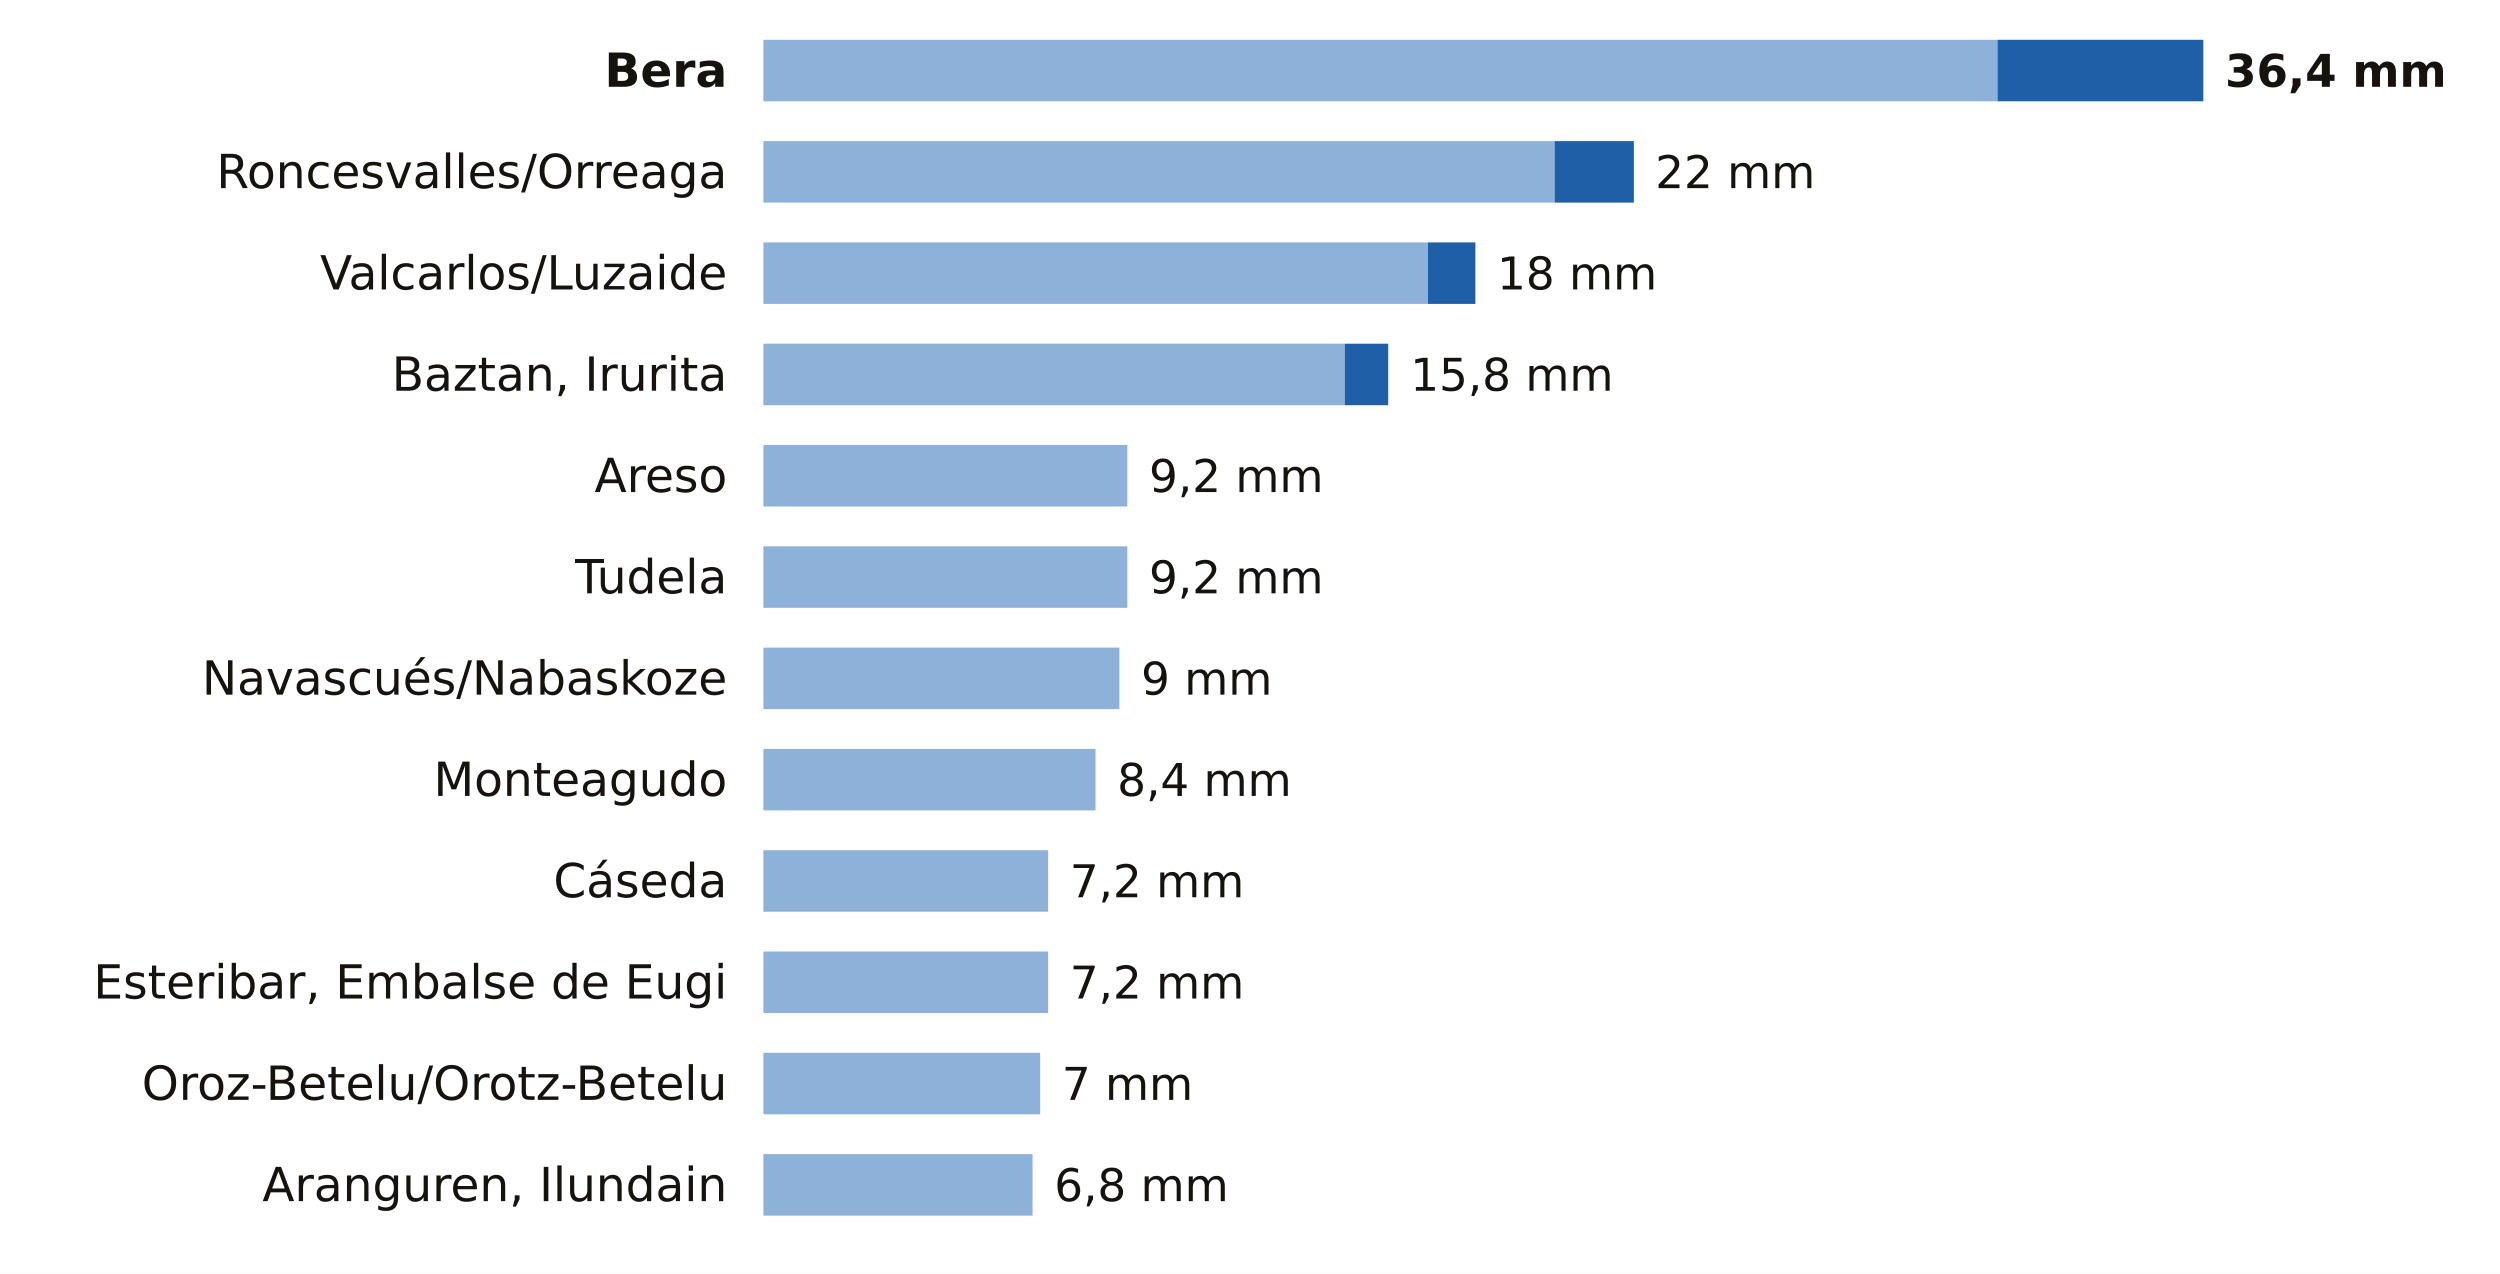
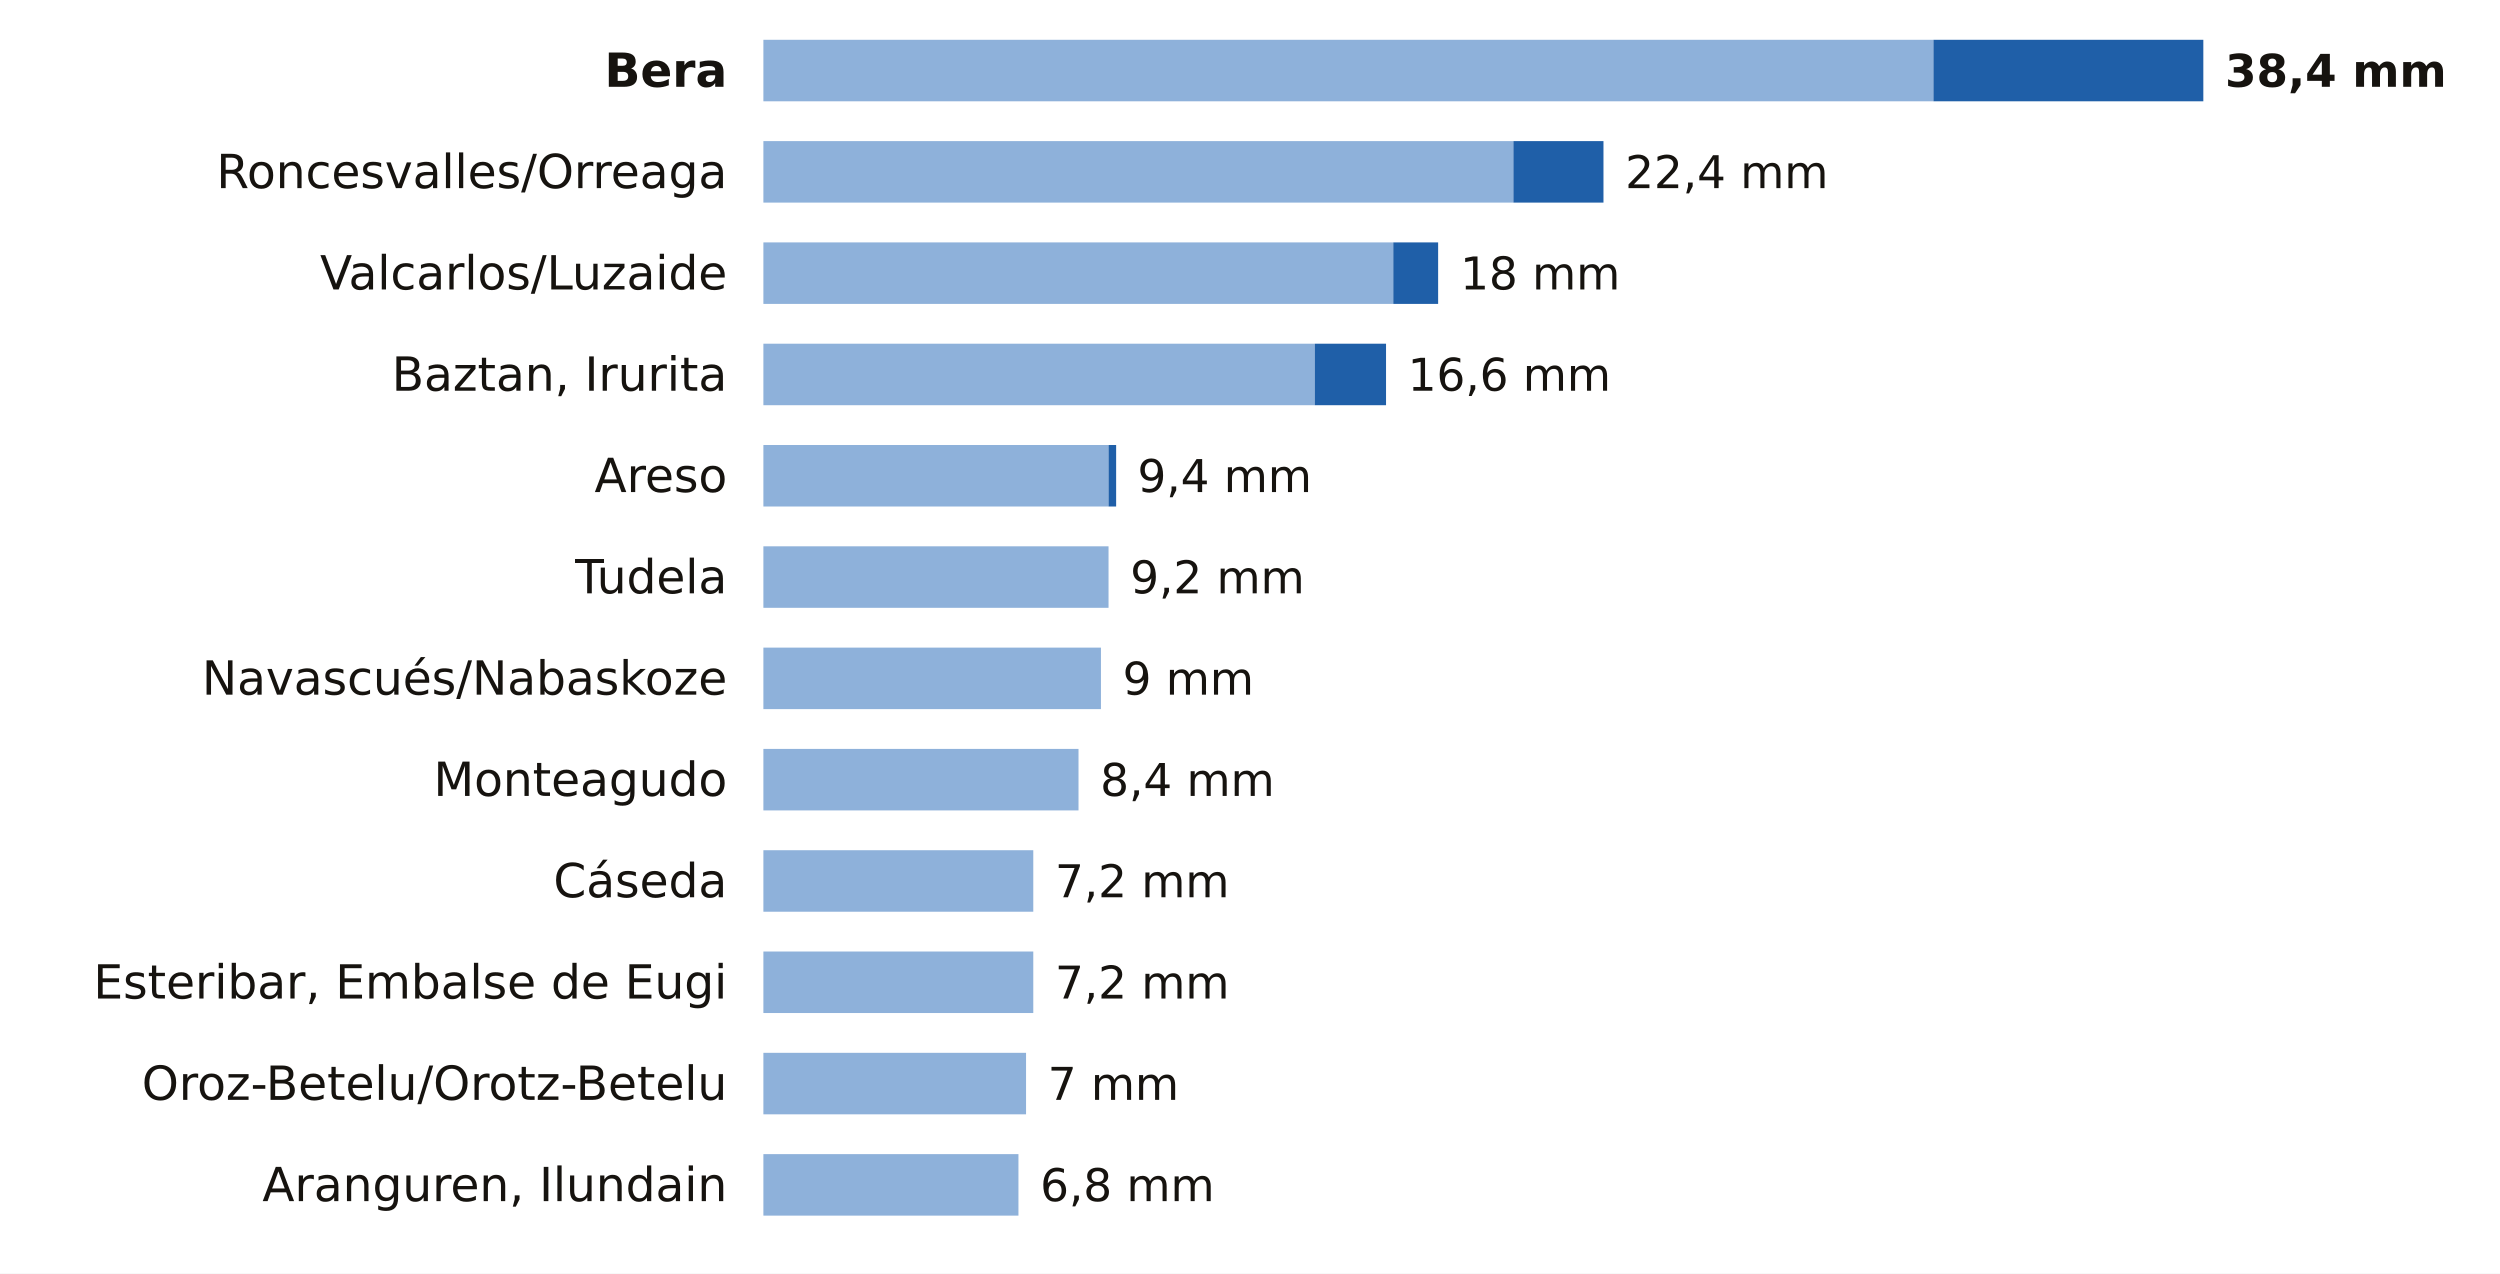
<svg xmlns="http://www.w3.org/2000/svg" viewBox="0 0 691 352" width="691" height="352" role="img" aria-label="La lluvia de los últimos 7 días en las estaciones de AEMET de Navarra">
  <rect width="691" height="352" fill="#FFFFFF" />
  <text x="201.0" y="24.0" font-size="13" fill="#16130F" text-anchor="end" font-weight="600" font-family="Public Sans, DejaVu Sans, Arial, sans-serif">Bera</text>
-   <rect x="211" y="11" width="341.1" height="17" fill="#8EB1DA" />
-   <rect x="552.1" y="11" width="56.9" height="17" fill="#1F5FA8" />
-   <text x="615.0" y="24.0" font-size="12.5" fill="#16130F" text-anchor="start" font-weight="700" font-family="Public Sans, DejaVu Sans, Arial, sans-serif">36,4 mm</text>
+   <rect x="211" y="11" width="323.4" height="17" fill="#8EB1DA" />
+   <rect x="534.4" y="11" width="74.6" height="17" fill="#1F5FA8" />
+   <text x="615.0" y="24.0" font-size="12.5" fill="#16130F" text-anchor="start" font-weight="700" font-family="Public Sans, DejaVu Sans, Arial, sans-serif">38,4 mm</text>
  <text x="201.0" y="52.0" font-size="13" fill="#16130F" text-anchor="end" font-weight="400" font-family="Public Sans, DejaVu Sans, Arial, sans-serif">Roncesvalles/Orreaga</text>
-   <rect x="211" y="39" width="218.7" height="17" fill="#8EB1DA" />
-   <rect x="429.7" y="39" width="21.9" height="17" fill="#1F5FA8" />
-   <text x="457.5" y="52.0" font-size="12.5" fill="#16130F" text-anchor="start" font-weight="500" font-family="Public Sans, DejaVu Sans, Arial, sans-serif">22 mm</text>
+   <rect x="211" y="39" width="207.3" height="17" fill="#8EB1DA" />
+   <rect x="418.3" y="39" width="24.9" height="17" fill="#1F5FA8" />
+   <text x="449.2" y="52.0" font-size="12.5" fill="#16130F" text-anchor="start" font-weight="500" font-family="Public Sans, DejaVu Sans, Arial, sans-serif">22,4 mm</text>
  <text x="201.0" y="80.0" font-size="13" fill="#16130F" text-anchor="end" font-weight="400" font-family="Public Sans, DejaVu Sans, Arial, sans-serif">Valcarlos/Luzaide</text>
-   <rect x="211" y="67" width="183.7" height="17" fill="#8EB1DA" />
-   <rect x="394.7" y="67" width="13.1" height="17" fill="#1F5FA8" />
-   <text x="413.8" y="80.0" font-size="12.5" fill="#16130F" text-anchor="start" font-weight="500" font-family="Public Sans, DejaVu Sans, Arial, sans-serif">18 mm</text>
+   <rect x="211" y="67" width="174.1" height="17" fill="#8EB1DA" />
+   <rect x="385.1" y="67" width="12.4" height="17" fill="#1F5FA8" />
+   <text x="403.6" y="80.0" font-size="12.5" fill="#16130F" text-anchor="start" font-weight="500" font-family="Public Sans, DejaVu Sans, Arial, sans-serif">18 mm</text>
  <text x="201.0" y="108.0" font-size="13" fill="#16130F" text-anchor="end" font-weight="400" font-family="Public Sans, DejaVu Sans, Arial, sans-serif">Baztan, Irurita</text>
-   <rect x="211" y="95" width="160.7" height="17" fill="#8EB1DA" />
-   <rect x="371.7" y="95" width="12.0" height="17" fill="#1F5FA8" />
-   <text x="389.8" y="108.0" font-size="12.5" fill="#16130F" text-anchor="start" font-weight="500" font-family="Public Sans, DejaVu Sans, Arial, sans-serif">15,8 mm</text>
+   <rect x="211" y="95" width="152.4" height="17" fill="#8EB1DA" />
+   <rect x="363.4" y="95" width="19.7" height="17" fill="#1F5FA8" />
+   <text x="389.1" y="108.0" font-size="12.5" fill="#16130F" text-anchor="start" font-weight="500" font-family="Public Sans, DejaVu Sans, Arial, sans-serif">16,6 mm</text>
  <text x="201.0" y="136.0" font-size="13" fill="#16130F" text-anchor="end" font-weight="400" font-family="Public Sans, DejaVu Sans, Arial, sans-serif">Areso</text>
-   <rect x="211" y="123" width="100.6" height="17" fill="#8EB1DA" />
-   <text x="317.6" y="136.0" font-size="12.5" fill="#16130F" text-anchor="start" font-weight="500" font-family="Public Sans, DejaVu Sans, Arial, sans-serif">9,2 mm</text>
+   <rect x="211" y="123" width="95.4" height="17" fill="#8EB1DA" />
+   <rect x="306.4" y="123" width="2.1" height="17" fill="#1F5FA8" />
+   <text x="314.4" y="136.0" font-size="12.5" fill="#16130F" text-anchor="start" font-weight="500" font-family="Public Sans, DejaVu Sans, Arial, sans-serif">9,4 mm</text>
  <text x="201.0" y="164.0" font-size="13" fill="#16130F" text-anchor="end" font-weight="400" font-family="Public Sans, DejaVu Sans, Arial, sans-serif">Tudela</text>
-   <rect x="211" y="151" width="100.6" height="17" fill="#8EB1DA" />
-   <text x="317.6" y="164.0" font-size="12.5" fill="#16130F" text-anchor="start" font-weight="500" font-family="Public Sans, DejaVu Sans, Arial, sans-serif">9,2 mm</text>
+   <rect x="211" y="151" width="95.4" height="17" fill="#8EB1DA" />
+   <text x="312.4" y="164.0" font-size="12.5" fill="#16130F" text-anchor="start" font-weight="500" font-family="Public Sans, DejaVu Sans, Arial, sans-serif">9,2 mm</text>
  <text x="201.0" y="192.0" font-size="13" fill="#16130F" text-anchor="end" font-weight="400" font-family="Public Sans, DejaVu Sans, Arial, sans-serif">Navascués/Nabaskoze</text>
-   <rect x="211" y="179" width="98.4" height="17" fill="#8EB1DA" />
-   <text x="315.4" y="192.0" font-size="12.5" fill="#16130F" text-anchor="start" font-weight="500" font-family="Public Sans, DejaVu Sans, Arial, sans-serif">9 mm</text>
+   <rect x="211" y="179" width="93.3" height="17" fill="#8EB1DA" />
+   <text x="310.3" y="192.0" font-size="12.5" fill="#16130F" text-anchor="start" font-weight="500" font-family="Public Sans, DejaVu Sans, Arial, sans-serif">9 mm</text>
  <text x="201.0" y="220.0" font-size="13" fill="#16130F" text-anchor="end" font-weight="400" font-family="Public Sans, DejaVu Sans, Arial, sans-serif">Monteagudo</text>
-   <rect x="211" y="207" width="91.8" height="17" fill="#8EB1DA" />
-   <text x="308.8" y="220.0" font-size="12.5" fill="#16130F" text-anchor="start" font-weight="500" font-family="Public Sans, DejaVu Sans, Arial, sans-serif">8,4 mm</text>
+   <rect x="211" y="207" width="87.1" height="17" fill="#8EB1DA" />
+   <text x="304.1" y="220.0" font-size="12.5" fill="#16130F" text-anchor="start" font-weight="500" font-family="Public Sans, DejaVu Sans, Arial, sans-serif">8,4 mm</text>
  <text x="201.0" y="248.0" font-size="13" fill="#16130F" text-anchor="end" font-weight="400" font-family="Public Sans, DejaVu Sans, Arial, sans-serif">Cáseda</text>
-   <rect x="211" y="235" width="78.7" height="17" fill="#8EB1DA" />
-   <text x="295.7" y="248.0" font-size="12.5" fill="#16130F" text-anchor="start" font-weight="500" font-family="Public Sans, DejaVu Sans, Arial, sans-serif">7,2 mm</text>
+   <rect x="211" y="235" width="74.6" height="17" fill="#8EB1DA" />
+   <text x="291.6" y="248.0" font-size="12.5" fill="#16130F" text-anchor="start" font-weight="500" font-family="Public Sans, DejaVu Sans, Arial, sans-serif">7,2 mm</text>
  <text x="201.0" y="276.0" font-size="13" fill="#16130F" text-anchor="end" font-weight="400" font-family="Public Sans, DejaVu Sans, Arial, sans-serif">Esteribar, Embalse de Eugi</text>
-   <rect x="211" y="263" width="78.7" height="17" fill="#8EB1DA" />
-   <text x="295.7" y="276.0" font-size="12.5" fill="#16130F" text-anchor="start" font-weight="500" font-family="Public Sans, DejaVu Sans, Arial, sans-serif">7,2 mm</text>
+   <rect x="211" y="263" width="74.6" height="17" fill="#8EB1DA" />
+   <text x="291.6" y="276.0" font-size="12.5" fill="#16130F" text-anchor="start" font-weight="500" font-family="Public Sans, DejaVu Sans, Arial, sans-serif">7,2 mm</text>
  <text x="201.0" y="304.0" font-size="13" fill="#16130F" text-anchor="end" font-weight="400" font-family="Public Sans, DejaVu Sans, Arial, sans-serif">Oroz-Betelu/Orotz-Betelu</text>
-   <rect x="211" y="291" width="76.5" height="17" fill="#8EB1DA" />
-   <text x="293.5" y="304.0" font-size="12.5" fill="#16130F" text-anchor="start" font-weight="500" font-family="Public Sans, DejaVu Sans, Arial, sans-serif">7 mm</text>
+   <rect x="211" y="291" width="72.6" height="17" fill="#8EB1DA" />
+   <text x="289.6" y="304.0" font-size="12.5" fill="#16130F" text-anchor="start" font-weight="500" font-family="Public Sans, DejaVu Sans, Arial, sans-serif">7 mm</text>
  <text x="201.0" y="332.0" font-size="13" fill="#16130F" text-anchor="end" font-weight="400" font-family="Public Sans, DejaVu Sans, Arial, sans-serif">Aranguren, Ilundain</text>
-   <rect x="211" y="319" width="74.4" height="17" fill="#8EB1DA" />
-   <text x="291.4" y="332.0" font-size="12.5" fill="#16130F" text-anchor="start" font-weight="500" font-family="Public Sans, DejaVu Sans, Arial, sans-serif">6,8 mm</text>
+   <rect x="211" y="319" width="70.5" height="17" fill="#8EB1DA" />
+   <text x="287.5" y="332.0" font-size="12.5" fill="#16130F" text-anchor="start" font-weight="500" font-family="Public Sans, DejaVu Sans, Arial, sans-serif">6,8 mm</text>
</svg>
